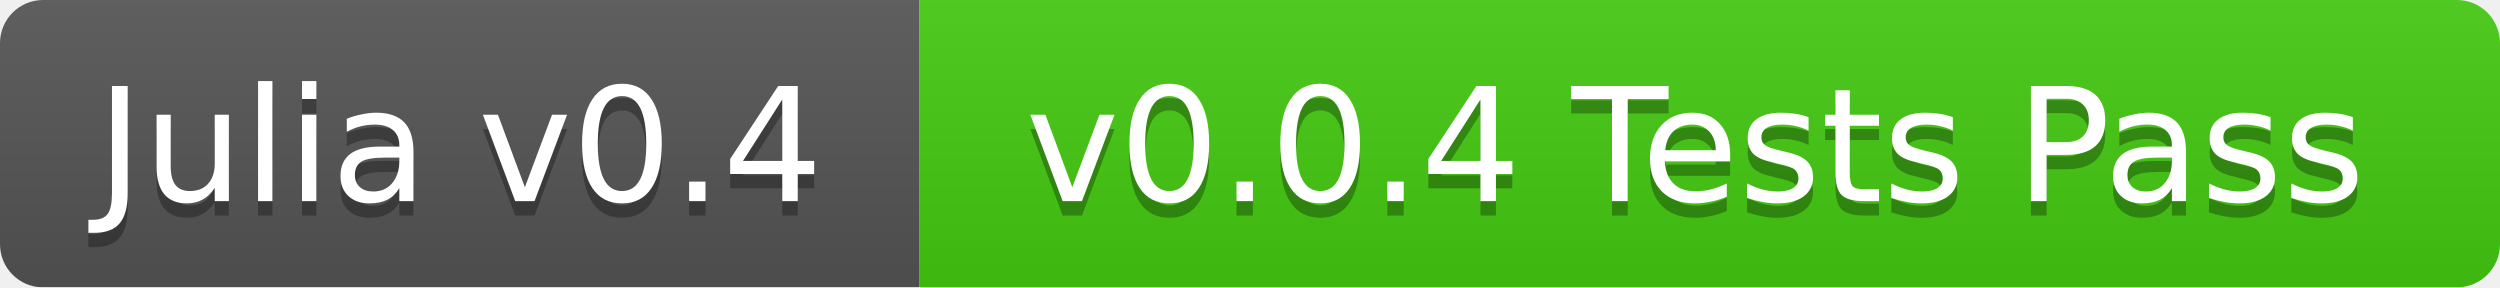
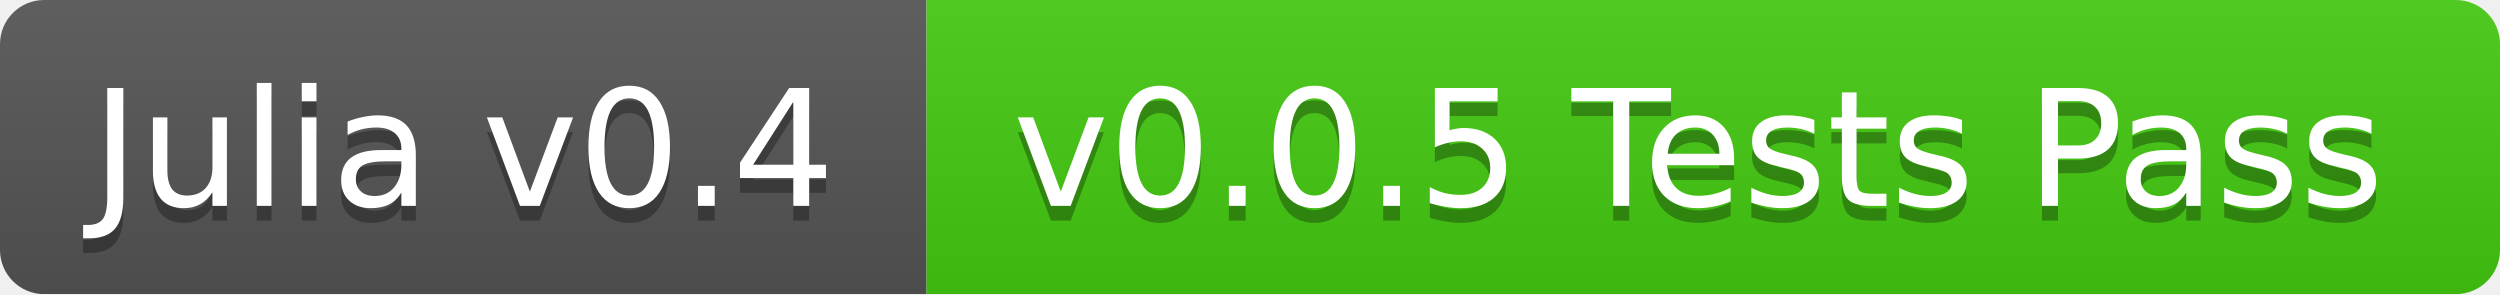
- <svg xmlns="http://www.w3.org/2000/svg" width="174" height="20">
+ <svg xmlns="http://www.w3.org/2000/svg" width="170" height="20">
  <linearGradient id="b" x2="0" y2="100%">
    <stop offset="0" stop-color="#bbb" stop-opacity=".1" />
    <stop offset="1" stop-opacity=".1" />
  </linearGradient>
  <mask id="a">
-     <rect width="174" height="20" rx="3" fill="#fff" />
+     <rect width="170" height="20" rx="3" fill="#fff" />
  </mask>
  <g mask="url(#a)">
-     <path fill="#555" d="M0 0h64v20H0z" />
-     <path fill="#4c1" d="M64 0h110v20H64z" />
-     <path fill="url(#b)" d="M0 0h174v20H0z" />
+     <path fill="#555" d="M0 0h63v20H0z" />
+     <path fill="#4c1" d="M63 0h107v20H63z" />
+     <path fill="url(#b)" d="M0 0h170v20H0z" />
  </g>
  <g fill="#fff" text-anchor="middle" font-family="DejaVu Sans,Verdana,Geneva,sans-serif" font-size="11">
-     <text x="32" y="15" fill="#010101" fill-opacity=".3">Julia v0.4</text>
-     <text x="32" y="14">Julia v0.4</text>
-     <text x="118" y="15" fill="#010101" fill-opacity=".3">v0.0.4 Tests Pass</text>
-     <text x="118" y="14">v0.0.4 Tests Pass</text>
+     <text x="31.5" y="15" fill="#010101" fill-opacity=".3">Julia v0.4</text>
+     <text x="31.5" y="14">Julia v0.4</text>
+     <text x="115.5" y="15" fill="#010101" fill-opacity=".3">v0.0.5 Tests Pass</text>
+     <text x="115.5" y="14">v0.0.5 Tests Pass</text>
  </g>
</svg>
